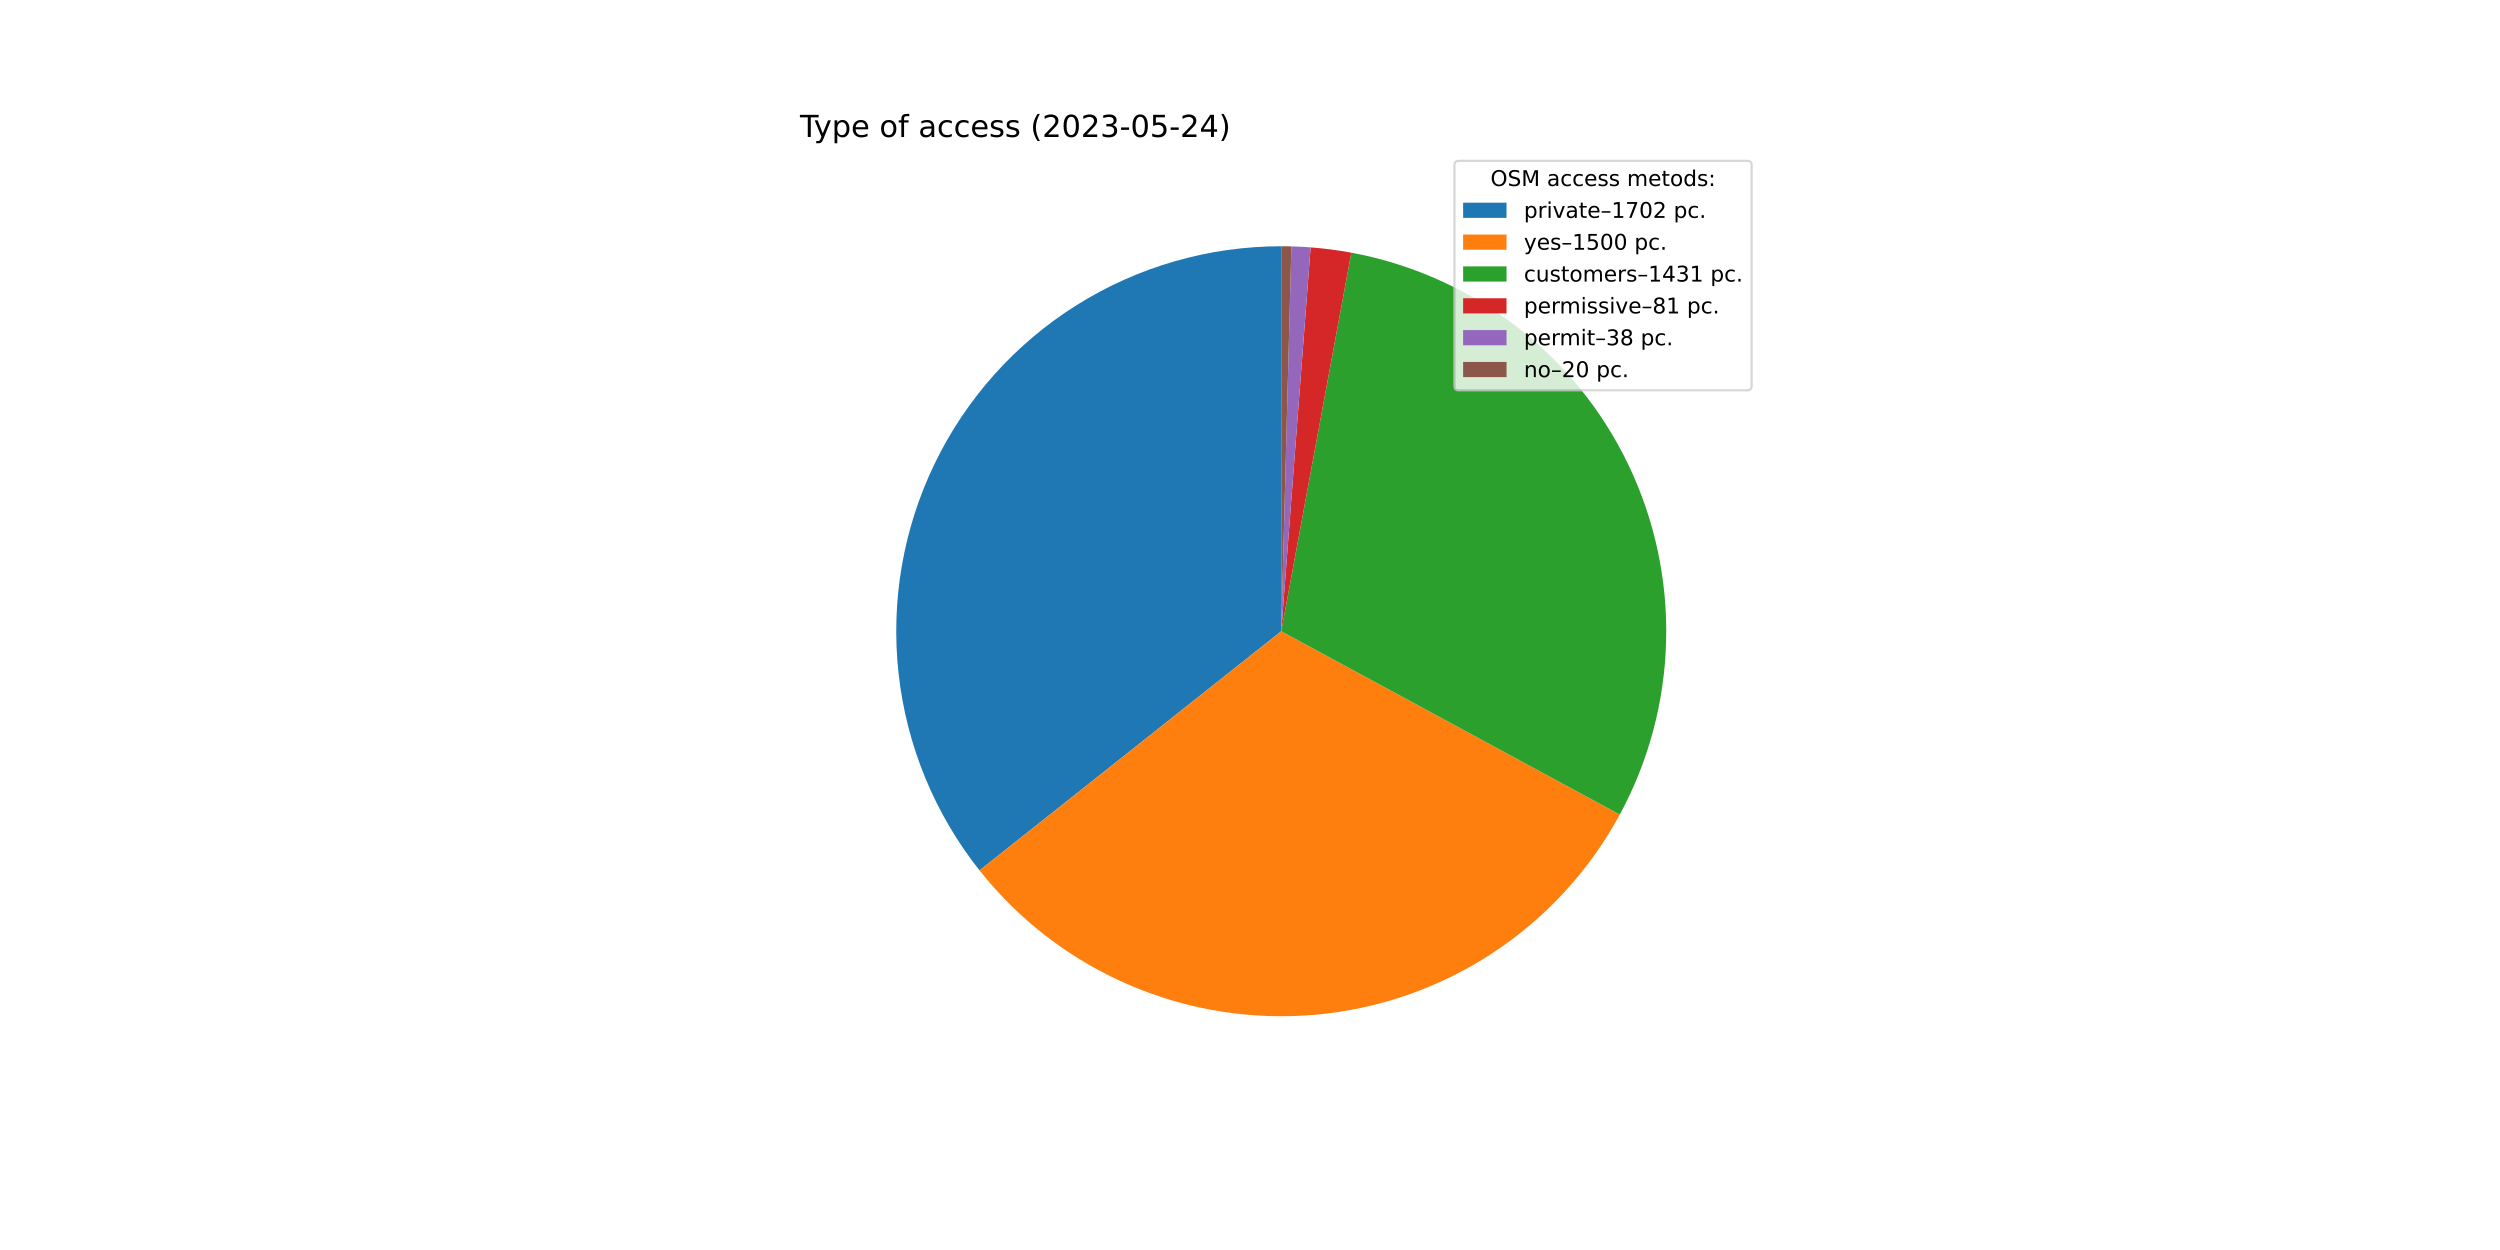
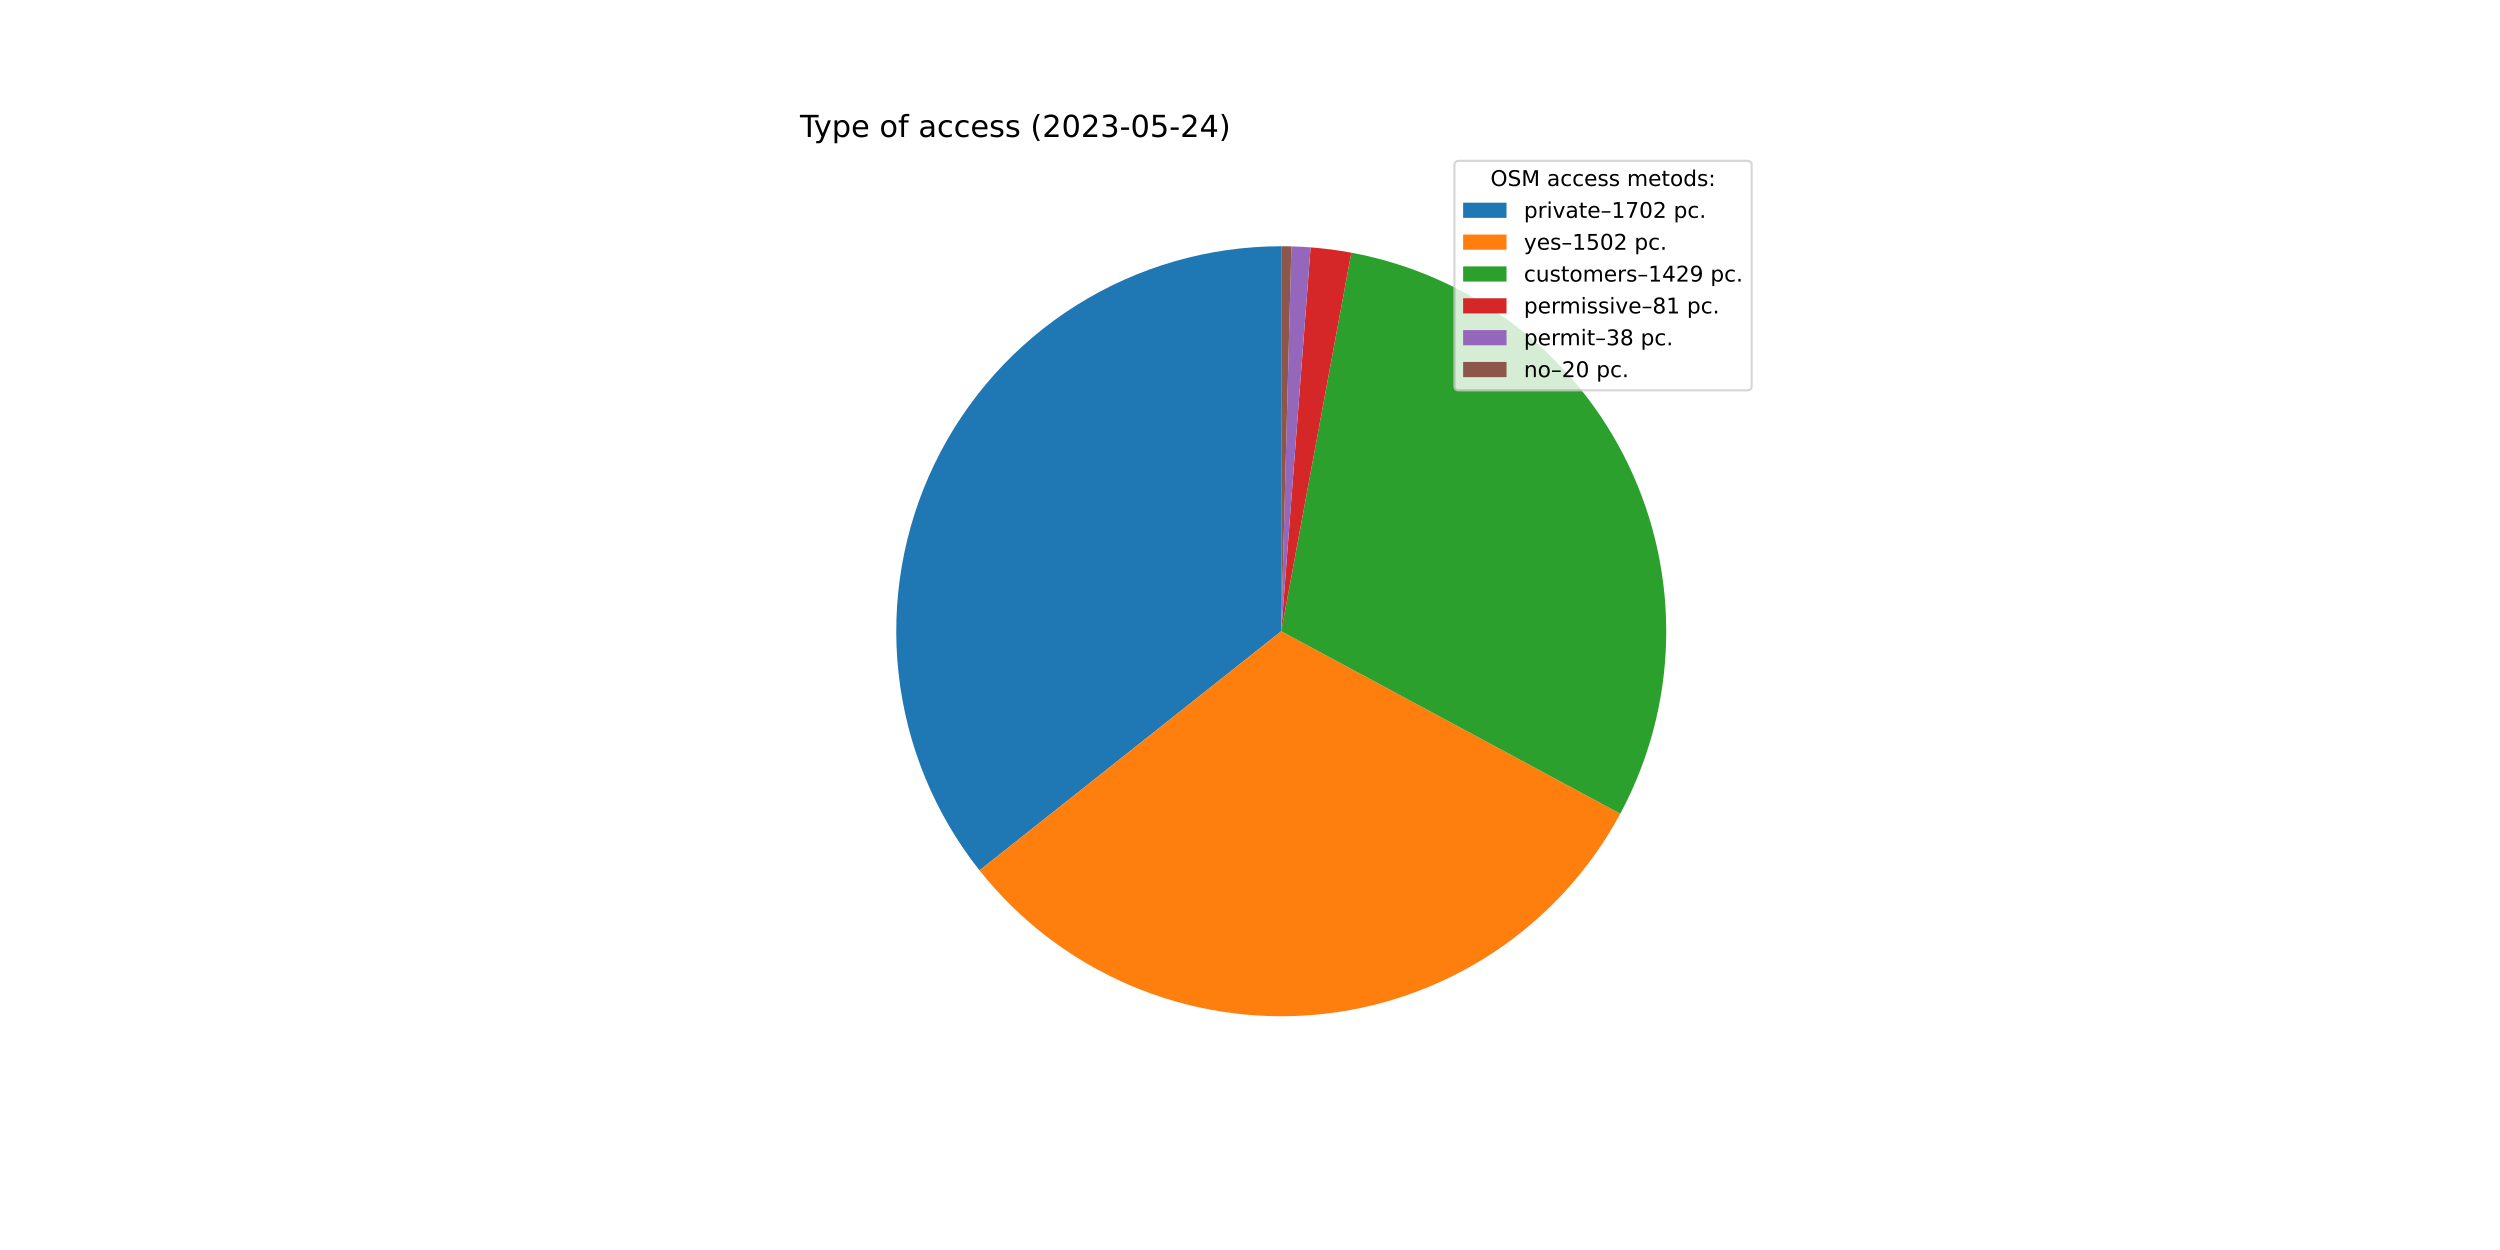
<svg xmlns="http://www.w3.org/2000/svg" xmlns:xlink="http://www.w3.org/1999/xlink" width="1152pt" height="576pt" viewBox="0 0 1152 576" version="1.1">
  <defs>
    <style type="text/css">*{stroke-linejoin: round; stroke-linecap: butt}</style>
  </defs>
  <g id="figure_1">
    <g id="patch_1">
      <path d="M 0 576  L 1152 576  L 1152 0  L 0 0  z " style="fill: #ffffff" />
    </g>
    <g id="axes_1">
      <g id="patch_2">
        <path d="M 590.4 113.472  C 557.054 113.472 524.374 122.874 496.126 140.593  C 467.878 158.313 445.19 183.643 430.677 213.665  C 416.164 243.687 410.404 277.201 414.063 310.345  C 417.722 343.49 430.652 374.941 451.365 401.074  L 590.4 290.88  L 590.4 113.472  z " style="fill: #1f77b4" />
      </g>
      <g id="patch_3">
-         <path d="M 451.365 401.074  C 469.592 424.073 493.245 442.193 520.196 453.806  C 547.146 465.419 576.562 470.166 605.798 467.619  C 635.033 465.072 663.185 455.31 687.721 439.211  C 712.257 423.113 732.42 401.175 746.396 375.371  L 590.4 290.88  L 451.365 401.074  z " style="fill: #ff7f0e" />
+         <path d="M 451.365 401.074  C 469.617 424.104 493.309 442.242 520.303 453.852  C 547.298 465.463 576.759 470.187 606.03 467.598  C 635.302 465.009 663.476 455.188 688.014 439.019  C 712.551 422.85 732.691 400.836 746.618 374.96  L 590.4 290.88  L 451.365 401.074  z " style="fill: #ff7f0e" />
      </g>
      <g id="patch_4">
-         <path d="M 746.396 375.371  C 759.724 350.765 767.042 323.351 767.751 295.376  C 768.46 267.401 762.541 239.652 750.477 214.402  C 738.414 189.152 720.546 167.111 698.337 150.085  C 676.129 133.06 650.204 121.528 622.688 116.435  L 590.4 290.88  L 746.396 375.371  z " style="fill: #2ca02c" />
+         <path d="M 746.618 374.96  C 759.862 350.353 767.107 322.962 767.76 295.026  C 768.413 267.089 762.456 239.39 750.376 214.191  C 738.297 188.993 720.433 167.001 698.245 150.014  C 676.056 133.027 650.165 121.521 622.688 116.435  L 590.4 290.88  L 746.618 374.96  z " style="fill: #2ca02c" />
      </g>
      <g id="patch_5">
        <path d="M 622.688 116.435  C 619.587 115.861 616.471 115.37 613.344 114.962  C 610.217 114.554 607.079 114.23 603.935 113.989  L 590.4 290.88  L 622.688 116.435  z " style="fill: #d62728" />
      </g>
      <g id="patch_6">
        <path d="M 603.935 113.989  C 602.46 113.876 600.983 113.782 599.506 113.706  C 598.028 113.63 596.55 113.572 595.071 113.534  L 590.4 290.88  L 603.935 113.989  z " style="fill: #9467bd" />
      </g>
      <g id="patch_7">
        <path d="M 595.071 113.534  C 594.293 113.513 593.514 113.498 592.736 113.487  C 591.957 113.477 591.179 113.472 590.4 113.472  L 590.4 290.88  L 595.071 113.534  z " style="fill: #8c564b" />
      </g>
      <g id="matplotlib.axis_1" />
      <g id="matplotlib.axis_2" />
      <g id="text_1">
        <g transform="translate(368.64 63.12)scale(0.14 -0.14)">
          <defs>
            <path id="DejaVuSans-54" d="M -19 4666  L 3928 4666  L 3928 4134  L 2272 4134  L 2272 0  L 1638 0  L 1638 4134  L -19 4134  L -19 4666  z " transform="scale(0.015625)" />
            <path id="DejaVuSans-79" d="M 2059 -325  Q 1816 -950 1584 -1140  Q 1353 -1331 966 -1331  L 506 -1331  L 506 -850  L 844 -850  Q 1081 -850 1212 -737  Q 1344 -625 1503 -206  L 1606 56  L 191 3500  L 800 3500  L 1894 763  L 2988 3500  L 3597 3500  L 2059 -325  z " transform="scale(0.015625)" />
            <path id="DejaVuSans-70" d="M 1159 525  L 1159 -1331  L 581 -1331  L 581 3500  L 1159 3500  L 1159 2969  Q 1341 3281 1617 3432  Q 1894 3584 2278 3584  Q 2916 3584 3314 3078  Q 3713 2572 3713 1747  Q 3713 922 3314 415  Q 2916 -91 2278 -91  Q 1894 -91 1617 61  Q 1341 213 1159 525  z M 3116 1747  Q 3116 2381 2855 2742  Q 2594 3103 2138 3103  Q 1681 3103 1420 2742  Q 1159 2381 1159 1747  Q 1159 1113 1420 752  Q 1681 391 2138 391  Q 2594 391 2855 752  Q 3116 1113 3116 1747  z " transform="scale(0.015625)" />
            <path id="DejaVuSans-65" d="M 3597 1894  L 3597 1613  L 953 1613  Q 991 1019 1311 708  Q 1631 397 2203 397  Q 2534 397 2845 478  Q 3156 559 3463 722  L 3463 178  Q 3153 47 2828 -22  Q 2503 -91 2169 -91  Q 1331 -91 842 396  Q 353 884 353 1716  Q 353 2575 817 3079  Q 1281 3584 2069 3584  Q 2775 3584 3186 3129  Q 3597 2675 3597 1894  z M 3022 2063  Q 3016 2534 2758 2815  Q 2500 3097 2075 3097  Q 1594 3097 1305 2825  Q 1016 2553 972 2059  L 3022 2063  z " transform="scale(0.015625)" />
            <path id="DejaVuSans-20" transform="scale(0.015625)" />
            <path id="DejaVuSans-6f" d="M 1959 3097  Q 1497 3097 1228 2736  Q 959 2375 959 1747  Q 959 1119 1226 758  Q 1494 397 1959 397  Q 2419 397 2687 759  Q 2956 1122 2956 1747  Q 2956 2369 2687 2733  Q 2419 3097 1959 3097  z M 1959 3584  Q 2709 3584 3137 3096  Q 3566 2609 3566 1747  Q 3566 888 3137 398  Q 2709 -91 1959 -91  Q 1206 -91 779 398  Q 353 888 353 1747  Q 353 2609 779 3096  Q 1206 3584 1959 3584  z " transform="scale(0.015625)" />
            <path id="DejaVuSans-66" d="M 2375 4863  L 2375 4384  L 1825 4384  Q 1516 4384 1395 4259  Q 1275 4134 1275 3809  L 1275 3500  L 2222 3500  L 2222 3053  L 1275 3053  L 1275 0  L 697 0  L 697 3053  L 147 3053  L 147 3500  L 697 3500  L 697 3744  Q 697 4328 969 4595  Q 1241 4863 1831 4863  L 2375 4863  z " transform="scale(0.015625)" />
            <path id="DejaVuSans-61" d="M 2194 1759  Q 1497 1759 1228 1600  Q 959 1441 959 1056  Q 959 750 1161 570  Q 1363 391 1709 391  Q 2188 391 2477 730  Q 2766 1069 2766 1631  L 2766 1759  L 2194 1759  z M 3341 1997  L 3341 0  L 2766 0  L 2766 531  Q 2569 213 2275 61  Q 1981 -91 1556 -91  Q 1019 -91 701 211  Q 384 513 384 1019  Q 384 1609 779 1909  Q 1175 2209 1959 2209  L 2766 2209  L 2766 2266  Q 2766 2663 2505 2880  Q 2244 3097 1772 3097  Q 1472 3097 1187 3025  Q 903 2953 641 2809  L 641 3341  Q 956 3463 1253 3523  Q 1550 3584 1831 3584  Q 2591 3584 2966 3190  Q 3341 2797 3341 1997  z " transform="scale(0.015625)" />
            <path id="DejaVuSans-63" d="M 3122 3366  L 3122 2828  Q 2878 2963 2633 3030  Q 2388 3097 2138 3097  Q 1578 3097 1268 2742  Q 959 2388 959 1747  Q 959 1106 1268 751  Q 1578 397 2138 397  Q 2388 397 2633 464  Q 2878 531 3122 666  L 3122 134  Q 2881 22 2623 -34  Q 2366 -91 2075 -91  Q 1284 -91 818 406  Q 353 903 353 1747  Q 353 2603 823 3093  Q 1294 3584 2113 3584  Q 2378 3584 2631 3529  Q 2884 3475 3122 3366  z " transform="scale(0.015625)" />
            <path id="DejaVuSans-73" d="M 2834 3397  L 2834 2853  Q 2591 2978 2328 3040  Q 2066 3103 1784 3103  Q 1356 3103 1142 2972  Q 928 2841 928 2578  Q 928 2378 1081 2264  Q 1234 2150 1697 2047  L 1894 2003  Q 2506 1872 2764 1633  Q 3022 1394 3022 966  Q 3022 478 2636 193  Q 2250 -91 1575 -91  Q 1294 -91 989 -36  Q 684 19 347 128  L 347 722  Q 666 556 975 473  Q 1284 391 1588 391  Q 1994 391 2212 530  Q 2431 669 2431 922  Q 2431 1156 2273 1281  Q 2116 1406 1581 1522  L 1381 1569  Q 847 1681 609 1914  Q 372 2147 372 2553  Q 372 3047 722 3315  Q 1072 3584 1716 3584  Q 2034 3584 2315 3537  Q 2597 3491 2834 3397  z " transform="scale(0.015625)" />
            <path id="DejaVuSans-28" d="M 1984 4856  Q 1566 4138 1362 3434  Q 1159 2731 1159 2009  Q 1159 1288 1364 580  Q 1569 -128 1984 -844  L 1484 -844  Q 1016 -109 783 600  Q 550 1309 550 2009  Q 550 2706 781 3412  Q 1013 4119 1484 4856  L 1984 4856  z " transform="scale(0.015625)" />
            <path id="DejaVuSans-32" d="M 1228 531  L 3431 531  L 3431 0  L 469 0  L 469 531  Q 828 903 1448 1529  Q 2069 2156 2228 2338  Q 2531 2678 2651 2914  Q 2772 3150 2772 3378  Q 2772 3750 2511 3984  Q 2250 4219 1831 4219  Q 1534 4219 1204 4116  Q 875 4013 500 3803  L 500 4441  Q 881 4594 1212 4672  Q 1544 4750 1819 4750  Q 2544 4750 2975 4387  Q 3406 4025 3406 3419  Q 3406 3131 3298 2873  Q 3191 2616 2906 2266  Q 2828 2175 2409 1742  Q 1991 1309 1228 531  z " transform="scale(0.015625)" />
            <path id="DejaVuSans-30" d="M 2034 4250  Q 1547 4250 1301 3770  Q 1056 3291 1056 2328  Q 1056 1369 1301 889  Q 1547 409 2034 409  Q 2525 409 2770 889  Q 3016 1369 3016 2328  Q 3016 3291 2770 3770  Q 2525 4250 2034 4250  z M 2034 4750  Q 2819 4750 3233 4129  Q 3647 3509 3647 2328  Q 3647 1150 3233 529  Q 2819 -91 2034 -91  Q 1250 -91 836 529  Q 422 1150 422 2328  Q 422 3509 836 4129  Q 1250 4750 2034 4750  z " transform="scale(0.015625)" />
            <path id="DejaVuSans-33" d="M 2597 2516  Q 3050 2419 3304 2112  Q 3559 1806 3559 1356  Q 3559 666 3084 287  Q 2609 -91 1734 -91  Q 1441 -91 1130 -33  Q 819 25 488 141  L 488 750  Q 750 597 1062 519  Q 1375 441 1716 441  Q 2309 441 2620 675  Q 2931 909 2931 1356  Q 2931 1769 2642 2001  Q 2353 2234 1838 2234  L 1294 2234  L 1294 2753  L 1863 2753  Q 2328 2753 2575 2939  Q 2822 3125 2822 3475  Q 2822 3834 2567 4026  Q 2313 4219 1838 4219  Q 1578 4219 1281 4162  Q 984 4106 628 3988  L 628 4550  Q 988 4650 1302 4700  Q 1616 4750 1894 4750  Q 2613 4750 3031 4423  Q 3450 4097 3450 3541  Q 3450 3153 3228 2886  Q 3006 2619 2597 2516  z " transform="scale(0.015625)" />
            <path id="DejaVuSans-2d" d="M 313 2009  L 1997 2009  L 1997 1497  L 313 1497  L 313 2009  z " transform="scale(0.015625)" />
            <path id="DejaVuSans-35" d="M 691 4666  L 3169 4666  L 3169 4134  L 1269 4134  L 1269 2991  Q 1406 3038 1543 3061  Q 1681 3084 1819 3084  Q 2600 3084 3056 2656  Q 3513 2228 3513 1497  Q 3513 744 3044 326  Q 2575 -91 1722 -91  Q 1428 -91 1123 -41  Q 819 9 494 109  L 494 744  Q 775 591 1075 516  Q 1375 441 1709 441  Q 2250 441 2565 725  Q 2881 1009 2881 1497  Q 2881 1984 2565 2268  Q 2250 2553 1709 2553  Q 1456 2553 1204 2497  Q 953 2441 691 2322  L 691 4666  z " transform="scale(0.015625)" />
            <path id="DejaVuSans-34" d="M 2419 4116  L 825 1625  L 2419 1625  L 2419 4116  z M 2253 4666  L 3047 4666  L 3047 1625  L 3713 1625  L 3713 1100  L 3047 1100  L 3047 0  L 2419 0  L 2419 1100  L 313 1100  L 313 1709  L 2253 4666  z " transform="scale(0.015625)" />
            <path id="DejaVuSans-29" d="M 513 4856  L 1013 4856  Q 1481 4119 1714 3412  Q 1947 2706 1947 2009  Q 1947 1309 1714 600  Q 1481 -109 1013 -844  L 513 -844  Q 928 -128 1133 580  Q 1338 1288 1338 2009  Q 1338 2731 1133 3434  Q 928 4138 513 4856  z " transform="scale(0.015625)" />
          </defs>
          <use xlink:href="#DejaVuSans-54" />
          <use xlink:href="#DejaVuSans-79" x="45.459" />
          <use xlink:href="#DejaVuSans-70" x="104.639" />
          <use xlink:href="#DejaVuSans-65" x="168.115" />
          <use xlink:href="#DejaVuSans-20" x="229.639" />
          <use xlink:href="#DejaVuSans-6f" x="261.426" />
          <use xlink:href="#DejaVuSans-66" x="322.607" />
          <use xlink:href="#DejaVuSans-20" x="357.812" />
          <use xlink:href="#DejaVuSans-61" x="389.6" />
          <use xlink:href="#DejaVuSans-63" x="450.879" />
          <use xlink:href="#DejaVuSans-63" x="505.859" />
          <use xlink:href="#DejaVuSans-65" x="560.84" />
          <use xlink:href="#DejaVuSans-73" x="622.363" />
          <use xlink:href="#DejaVuSans-73" x="674.463" />
          <use xlink:href="#DejaVuSans-20" x="726.562" />
          <use xlink:href="#DejaVuSans-28" x="758.35" />
          <use xlink:href="#DejaVuSans-32" x="797.363" />
          <use xlink:href="#DejaVuSans-30" x="860.986" />
          <use xlink:href="#DejaVuSans-32" x="924.609" />
          <use xlink:href="#DejaVuSans-33" x="988.232" />
          <use xlink:href="#DejaVuSans-2d" x="1051.855" />
          <use xlink:href="#DejaVuSans-30" x="1087.939" />
          <use xlink:href="#DejaVuSans-35" x="1151.562" />
          <use xlink:href="#DejaVuSans-2d" x="1215.186" />
          <use xlink:href="#DejaVuSans-32" x="1251.27" />
          <use xlink:href="#DejaVuSans-34" x="1314.893" />
          <use xlink:href="#DejaVuSans-29" x="1378.516" />
        </g>
      </g>
      <g id="legend_1">
        <g id="patch_8">
          <path d="M 672.208 179.867  L 805.16 179.867  Q 807.16 179.867 807.16 177.867  L 807.16 76.12  Q 807.16 74.12 805.16 74.12  L 672.208 74.12  Q 670.208 74.12 670.208 76.12  L 670.208 177.867  Q 670.208 179.867 672.208 179.867  z " style="fill: #ffffff; opacity: 0.8; stroke: #cccccc; stroke-linejoin: miter" />
        </g>
        <g id="text_2">
          <g transform="translate(686.8038 85.71844)scale(0.1 -0.1)">
            <defs>
              <path id="DejaVuSans-4f" d="M 2522 4238  Q 1834 4238 1429 3725  Q 1025 3213 1025 2328  Q 1025 1447 1429 934  Q 1834 422 2522 422  Q 3209 422 3611 934  Q 4013 1447 4013 2328  Q 4013 3213 3611 3725  Q 3209 4238 2522 4238  z M 2522 4750  Q 3503 4750 4090 4092  Q 4678 3434 4678 2328  Q 4678 1225 4090 567  Q 3503 -91 2522 -91  Q 1538 -91 948 565  Q 359 1222 359 2328  Q 359 3434 948 4092  Q 1538 4750 2522 4750  z " transform="scale(0.015625)" />
              <path id="DejaVuSans-53" d="M 3425 4513  L 3425 3897  Q 3066 4069 2747 4153  Q 2428 4238 2131 4238  Q 1616 4238 1336 4038  Q 1056 3838 1056 3469  Q 1056 3159 1242 3001  Q 1428 2844 1947 2747  L 2328 2669  Q 3034 2534 3370 2195  Q 3706 1856 3706 1288  Q 3706 609 3251 259  Q 2797 -91 1919 -91  Q 1588 -91 1214 -16  Q 841 59 441 206  L 441 856  Q 825 641 1194 531  Q 1563 422 1919 422  Q 2459 422 2753 634  Q 3047 847 3047 1241  Q 3047 1584 2836 1778  Q 2625 1972 2144 2069  L 1759 2144  Q 1053 2284 737 2584  Q 422 2884 422 3419  Q 422 4038 858 4394  Q 1294 4750 2059 4750  Q 2388 4750 2728 4690  Q 3069 4631 3425 4513  z " transform="scale(0.015625)" />
              <path id="DejaVuSans-4d" d="M 628 4666  L 1569 4666  L 2759 1491  L 3956 4666  L 4897 4666  L 4897 0  L 4281 0  L 4281 4097  L 3078 897  L 2444 897  L 1241 4097  L 1241 0  L 628 0  L 628 4666  z " transform="scale(0.015625)" />
              <path id="DejaVuSans-6d" d="M 3328 2828  Q 3544 3216 3844 3400  Q 4144 3584 4550 3584  Q 5097 3584 5394 3201  Q 5691 2819 5691 2113  L 5691 0  L 5113 0  L 5113 2094  Q 5113 2597 4934 2840  Q 4756 3084 4391 3084  Q 3944 3084 3684 2787  Q 3425 2491 3425 1978  L 3425 0  L 2847 0  L 2847 2094  Q 2847 2600 2669 2842  Q 2491 3084 2119 3084  Q 1678 3084 1418 2786  Q 1159 2488 1159 1978  L 1159 0  L 581 0  L 581 3500  L 1159 3500  L 1159 2956  Q 1356 3278 1631 3431  Q 1906 3584 2284 3584  Q 2666 3584 2933 3390  Q 3200 3197 3328 2828  z " transform="scale(0.015625)" />
              <path id="DejaVuSans-74" d="M 1172 4494  L 1172 3500  L 2356 3500  L 2356 3053  L 1172 3053  L 1172 1153  Q 1172 725 1289 603  Q 1406 481 1766 481  L 2356 481  L 2356 0  L 1766 0  Q 1100 0 847 248  Q 594 497 594 1153  L 594 3053  L 172 3053  L 172 3500  L 594 3500  L 594 4494  L 1172 4494  z " transform="scale(0.015625)" />
              <path id="DejaVuSans-64" d="M 2906 2969  L 2906 4863  L 3481 4863  L 3481 0  L 2906 0  L 2906 525  Q 2725 213 2448 61  Q 2172 -91 1784 -91  Q 1150 -91 751 415  Q 353 922 353 1747  Q 353 2572 751 3078  Q 1150 3584 1784 3584  Q 2172 3584 2448 3432  Q 2725 3281 2906 2969  z M 947 1747  Q 947 1113 1208 752  Q 1469 391 1925 391  Q 2381 391 2643 752  Q 2906 1113 2906 1747  Q 2906 2381 2643 2742  Q 2381 3103 1925 3103  Q 1469 3103 1208 2742  Q 947 2381 947 1747  z " transform="scale(0.015625)" />
              <path id="DejaVuSans-3a" d="M 750 794  L 1409 794  L 1409 0  L 750 0  L 750 794  z M 750 3309  L 1409 3309  L 1409 2516  L 750 2516  L 750 3309  z " transform="scale(0.015625)" />
            </defs>
            <use xlink:href="#DejaVuSans-4f" />
            <use xlink:href="#DejaVuSans-53" x="78.711" />
            <use xlink:href="#DejaVuSans-4d" x="142.188" />
            <use xlink:href="#DejaVuSans-20" x="228.467" />
            <use xlink:href="#DejaVuSans-61" x="260.254" />
            <use xlink:href="#DejaVuSans-63" x="321.533" />
            <use xlink:href="#DejaVuSans-63" x="376.514" />
            <use xlink:href="#DejaVuSans-65" x="431.494" />
            <use xlink:href="#DejaVuSans-73" x="493.018" />
            <use xlink:href="#DejaVuSans-73" x="545.117" />
            <use xlink:href="#DejaVuSans-20" x="597.217" />
            <use xlink:href="#DejaVuSans-6d" x="629.004" />
            <use xlink:href="#DejaVuSans-65" x="726.416" />
            <use xlink:href="#DejaVuSans-74" x="787.939" />
            <use xlink:href="#DejaVuSans-6f" x="827.148" />
            <use xlink:href="#DejaVuSans-64" x="888.33" />
            <use xlink:href="#DejaVuSans-73" x="951.807" />
            <use xlink:href="#DejaVuSans-3a" x="1003.906" />
          </g>
        </g>
        <g id="patch_9">
          <path d="M 674.208 100.397  L 694.208 100.397  L 694.208 93.397  L 674.208 93.397  z " style="fill: #1f77b4" />
        </g>
        <g id="text_3">
          <g transform="translate(702.2084 100.3966)scale(0.1 -0.1)">
            <defs>
              <path id="DejaVuSans-72" d="M 2631 2963  Q 2534 3019 2420 3045  Q 2306 3072 2169 3072  Q 1681 3072 1420 2755  Q 1159 2438 1159 1844  L 1159 0  L 581 0  L 581 3500  L 1159 3500  L 1159 2956  Q 1341 3275 1631 3429  Q 1922 3584 2338 3584  Q 2397 3584 2469 3576  Q 2541 3569 2628 3553  L 2631 2963  z " transform="scale(0.015625)" />
              <path id="DejaVuSans-69" d="M 603 3500  L 1178 3500  L 1178 0  L 603 0  L 603 3500  z M 603 4863  L 1178 4863  L 1178 4134  L 603 4134  L 603 4863  z " transform="scale(0.015625)" />
              <path id="DejaVuSans-76" d="M 191 3500  L 800 3500  L 1894 563  L 2988 3500  L 3597 3500  L 2284 0  L 1503 0  L 191 3500  z " transform="scale(0.015625)" />
              <path id="DejaVuSans-2013" d="M 313 1978  L 2888 1978  L 2888 1528  L 313 1528  L 313 1978  z " transform="scale(0.015625)" />
              <path id="DejaVuSans-31" d="M 794 531  L 1825 531  L 1825 4091  L 703 3866  L 703 4441  L 1819 4666  L 2450 4666  L 2450 531  L 3481 531  L 3481 0  L 794 0  L 794 531  z " transform="scale(0.015625)" />
              <path id="DejaVuSans-37" d="M 525 4666  L 3525 4666  L 3525 4397  L 1831 0  L 1172 0  L 2766 4134  L 525 4134  L 525 4666  z " transform="scale(0.015625)" />
              <path id="DejaVuSans-2e" d="M 684 794  L 1344 794  L 1344 0  L 684 0  L 684 794  z " transform="scale(0.015625)" />
            </defs>
            <use xlink:href="#DejaVuSans-70" />
            <use xlink:href="#DejaVuSans-72" x="63.477" />
            <use xlink:href="#DejaVuSans-69" x="104.59" />
            <use xlink:href="#DejaVuSans-76" x="132.373" />
            <use xlink:href="#DejaVuSans-61" x="191.553" />
            <use xlink:href="#DejaVuSans-74" x="252.832" />
            <use xlink:href="#DejaVuSans-65" x="292.041" />
            <use xlink:href="#DejaVuSans-2013" x="353.564" />
            <use xlink:href="#DejaVuSans-31" x="403.564" />
            <use xlink:href="#DejaVuSans-37" x="467.188" />
            <use xlink:href="#DejaVuSans-30" x="530.811" />
            <use xlink:href="#DejaVuSans-32" x="594.434" />
            <use xlink:href="#DejaVuSans-20" x="658.057" />
            <use xlink:href="#DejaVuSans-70" x="689.844" />
            <use xlink:href="#DejaVuSans-63" x="753.32" />
            <use xlink:href="#DejaVuSans-2e" x="808.301" />
          </g>
        </g>
        <g id="patch_10">
          <path d="M 674.208 115.075  L 694.208 115.075  L 694.208 108.075  L 674.208 108.075  z " style="fill: #ff7f0e" />
        </g>
        <g id="text_4">
          <g transform="translate(702.2084 115.0747)scale(0.1 -0.1)">
            <use xlink:href="#DejaVuSans-79" />
            <use xlink:href="#DejaVuSans-65" x="59.18" />
            <use xlink:href="#DejaVuSans-73" x="120.703" />
            <use xlink:href="#DejaVuSans-2013" x="172.803" />
            <use xlink:href="#DejaVuSans-31" x="222.803" />
            <use xlink:href="#DejaVuSans-35" x="286.426" />
            <use xlink:href="#DejaVuSans-30" x="350.049" />
-             <use xlink:href="#DejaVuSans-30" x="413.672" />
+             <use xlink:href="#DejaVuSans-32" x="413.672" />
            <use xlink:href="#DejaVuSans-20" x="477.295" />
            <use xlink:href="#DejaVuSans-70" x="509.082" />
            <use xlink:href="#DejaVuSans-63" x="572.559" />
            <use xlink:href="#DejaVuSans-2e" x="627.539" />
          </g>
        </g>
        <g id="patch_11">
          <path d="M 674.208 129.753  L 694.208 129.753  L 694.208 122.753  L 674.208 122.753  z " style="fill: #2ca02c" />
        </g>
        <g id="text_5">
          <g transform="translate(702.2084 129.7528)scale(0.1 -0.1)">
            <defs>
              <path id="DejaVuSans-75" d="M 544 1381  L 544 3500  L 1119 3500  L 1119 1403  Q 1119 906 1312 657  Q 1506 409 1894 409  Q 2359 409 2629 706  Q 2900 1003 2900 1516  L 2900 3500  L 3475 3500  L 3475 0  L 2900 0  L 2900 538  Q 2691 219 2414 64  Q 2138 -91 1772 -91  Q 1169 -91 856 284  Q 544 659 544 1381  z M 1991 3584  L 1991 3584  z " transform="scale(0.015625)" />
+               <path id="DejaVuSans-39" d="M 703 97  L 703 672  Q 941 559 1184 500  Q 1428 441 1663 441  Q 2288 441 2617 861  Q 2947 1281 2994 2138  Q 2813 1869 2534 1725  Q 2256 1581 1919 1581  Q 1219 1581 811 2004  Q 403 2428 403 3163  Q 403 3881 828 4315  Q 1253 4750 1959 4750  Q 2769 4750 3195 4129  Q 3622 3509 3622 2328  Q 3622 1225 3098 567  Q 2575 -91 1691 -91  Q 1453 -91 1209 -44  Q 966 3 703 97  z M 1959 2075  Q 2384 2075 2632 2365  Q 2881 2656 2881 3163  Q 2881 3666 2632 3958  Q 2384 4250 1959 4250  Q 1534 4250 1286 3958  Q 1038 3666 1038 3163  Q 1038 2656 1286 2365  Q 1534 2075 1959 2075  z " transform="scale(0.015625)" />
            </defs>
            <use xlink:href="#DejaVuSans-63" />
            <use xlink:href="#DejaVuSans-75" x="54.98" />
            <use xlink:href="#DejaVuSans-73" x="118.359" />
            <use xlink:href="#DejaVuSans-74" x="170.459" />
            <use xlink:href="#DejaVuSans-6f" x="209.668" />
            <use xlink:href="#DejaVuSans-6d" x="270.85" />
            <use xlink:href="#DejaVuSans-65" x="368.262" />
            <use xlink:href="#DejaVuSans-72" x="429.785" />
            <use xlink:href="#DejaVuSans-73" x="470.898" />
            <use xlink:href="#DejaVuSans-2013" x="522.998" />
            <use xlink:href="#DejaVuSans-31" x="572.998" />
            <use xlink:href="#DejaVuSans-34" x="636.621" />
-             <use xlink:href="#DejaVuSans-33" x="700.244" />
-             <use xlink:href="#DejaVuSans-31" x="763.867" />
+             <use xlink:href="#DejaVuSans-32" x="700.244" />
+             <use xlink:href="#DejaVuSans-39" x="763.867" />
            <use xlink:href="#DejaVuSans-20" x="827.49" />
            <use xlink:href="#DejaVuSans-70" x="859.277" />
            <use xlink:href="#DejaVuSans-63" x="922.754" />
            <use xlink:href="#DejaVuSans-2e" x="977.734" />
          </g>
        </g>
        <g id="patch_12">
          <path d="M 674.208 144.431  L 694.208 144.431  L 694.208 137.431  L 674.208 137.431  z " style="fill: #d62728" />
        </g>
        <g id="text_6">
          <g transform="translate(702.2084 144.4309)scale(0.1 -0.1)">
            <defs>
              <path id="DejaVuSans-38" d="M 2034 2216  Q 1584 2216 1326 1975  Q 1069 1734 1069 1313  Q 1069 891 1326 650  Q 1584 409 2034 409  Q 2484 409 2743 651  Q 3003 894 3003 1313  Q 3003 1734 2745 1975  Q 2488 2216 2034 2216  z M 1403 2484  Q 997 2584 770 2862  Q 544 3141 544 3541  Q 544 4100 942 4425  Q 1341 4750 2034 4750  Q 2731 4750 3128 4425  Q 3525 4100 3525 3541  Q 3525 3141 3298 2862  Q 3072 2584 2669 2484  Q 3125 2378 3379 2068  Q 3634 1759 3634 1313  Q 3634 634 3220 271  Q 2806 -91 2034 -91  Q 1263 -91 848 271  Q 434 634 434 1313  Q 434 1759 690 2068  Q 947 2378 1403 2484  z M 1172 3481  Q 1172 3119 1398 2916  Q 1625 2713 2034 2713  Q 2441 2713 2670 2916  Q 2900 3119 2900 3481  Q 2900 3844 2670 4047  Q 2441 4250 2034 4250  Q 1625 4250 1398 4047  Q 1172 3844 1172 3481  z " transform="scale(0.015625)" />
            </defs>
            <use xlink:href="#DejaVuSans-70" />
            <use xlink:href="#DejaVuSans-65" x="63.477" />
            <use xlink:href="#DejaVuSans-72" x="125" />
            <use xlink:href="#DejaVuSans-6d" x="164.363" />
            <use xlink:href="#DejaVuSans-69" x="261.775" />
            <use xlink:href="#DejaVuSans-73" x="289.559" />
            <use xlink:href="#DejaVuSans-73" x="341.658" />
            <use xlink:href="#DejaVuSans-69" x="393.758" />
            <use xlink:href="#DejaVuSans-76" x="421.541" />
            <use xlink:href="#DejaVuSans-65" x="480.721" />
            <use xlink:href="#DejaVuSans-2013" x="542.244" />
            <use xlink:href="#DejaVuSans-38" x="592.244" />
            <use xlink:href="#DejaVuSans-31" x="655.867" />
            <use xlink:href="#DejaVuSans-20" x="719.49" />
            <use xlink:href="#DejaVuSans-70" x="751.277" />
            <use xlink:href="#DejaVuSans-63" x="814.754" />
            <use xlink:href="#DejaVuSans-2e" x="869.734" />
          </g>
        </g>
        <g id="patch_13">
          <path d="M 674.208 159.109  L 694.208 159.109  L 694.208 152.109  L 674.208 152.109  z " style="fill: #9467bd" />
        </g>
        <g id="text_7">
          <g transform="translate(702.2084 159.1091)scale(0.1 -0.1)">
            <use xlink:href="#DejaVuSans-70" />
            <use xlink:href="#DejaVuSans-65" x="63.477" />
            <use xlink:href="#DejaVuSans-72" x="125" />
            <use xlink:href="#DejaVuSans-6d" x="164.363" />
            <use xlink:href="#DejaVuSans-69" x="261.775" />
            <use xlink:href="#DejaVuSans-74" x="289.559" />
            <use xlink:href="#DejaVuSans-2013" x="328.768" />
            <use xlink:href="#DejaVuSans-33" x="378.768" />
            <use xlink:href="#DejaVuSans-38" x="442.391" />
            <use xlink:href="#DejaVuSans-20" x="506.014" />
            <use xlink:href="#DejaVuSans-70" x="537.801" />
            <use xlink:href="#DejaVuSans-63" x="601.277" />
            <use xlink:href="#DejaVuSans-2e" x="656.258" />
          </g>
        </g>
        <g id="patch_14">
          <path d="M 674.208 173.787  L 694.208 173.787  L 694.208 166.787  L 674.208 166.787  z " style="fill: #8c564b" />
        </g>
        <g id="text_8">
          <g transform="translate(702.2084 173.7872)scale(0.1 -0.1)">
            <defs>
              <path id="DejaVuSans-6e" d="M 3513 2113  L 3513 0  L 2938 0  L 2938 2094  Q 2938 2591 2744 2837  Q 2550 3084 2163 3084  Q 1697 3084 1428 2787  Q 1159 2491 1159 1978  L 1159 0  L 581 0  L 581 3500  L 1159 3500  L 1159 2956  Q 1366 3272 1645 3428  Q 1925 3584 2291 3584  Q 2894 3584 3203 3211  Q 3513 2838 3513 2113  z " transform="scale(0.015625)" />
            </defs>
            <use xlink:href="#DejaVuSans-6e" />
            <use xlink:href="#DejaVuSans-6f" x="63.379" />
            <use xlink:href="#DejaVuSans-2013" x="124.561" />
            <use xlink:href="#DejaVuSans-32" x="174.561" />
            <use xlink:href="#DejaVuSans-30" x="238.184" />
            <use xlink:href="#DejaVuSans-20" x="301.807" />
            <use xlink:href="#DejaVuSans-70" x="333.594" />
            <use xlink:href="#DejaVuSans-63" x="397.07" />
            <use xlink:href="#DejaVuSans-2e" x="452.051" />
          </g>
        </g>
      </g>
    </g>
  </g>
</svg>
